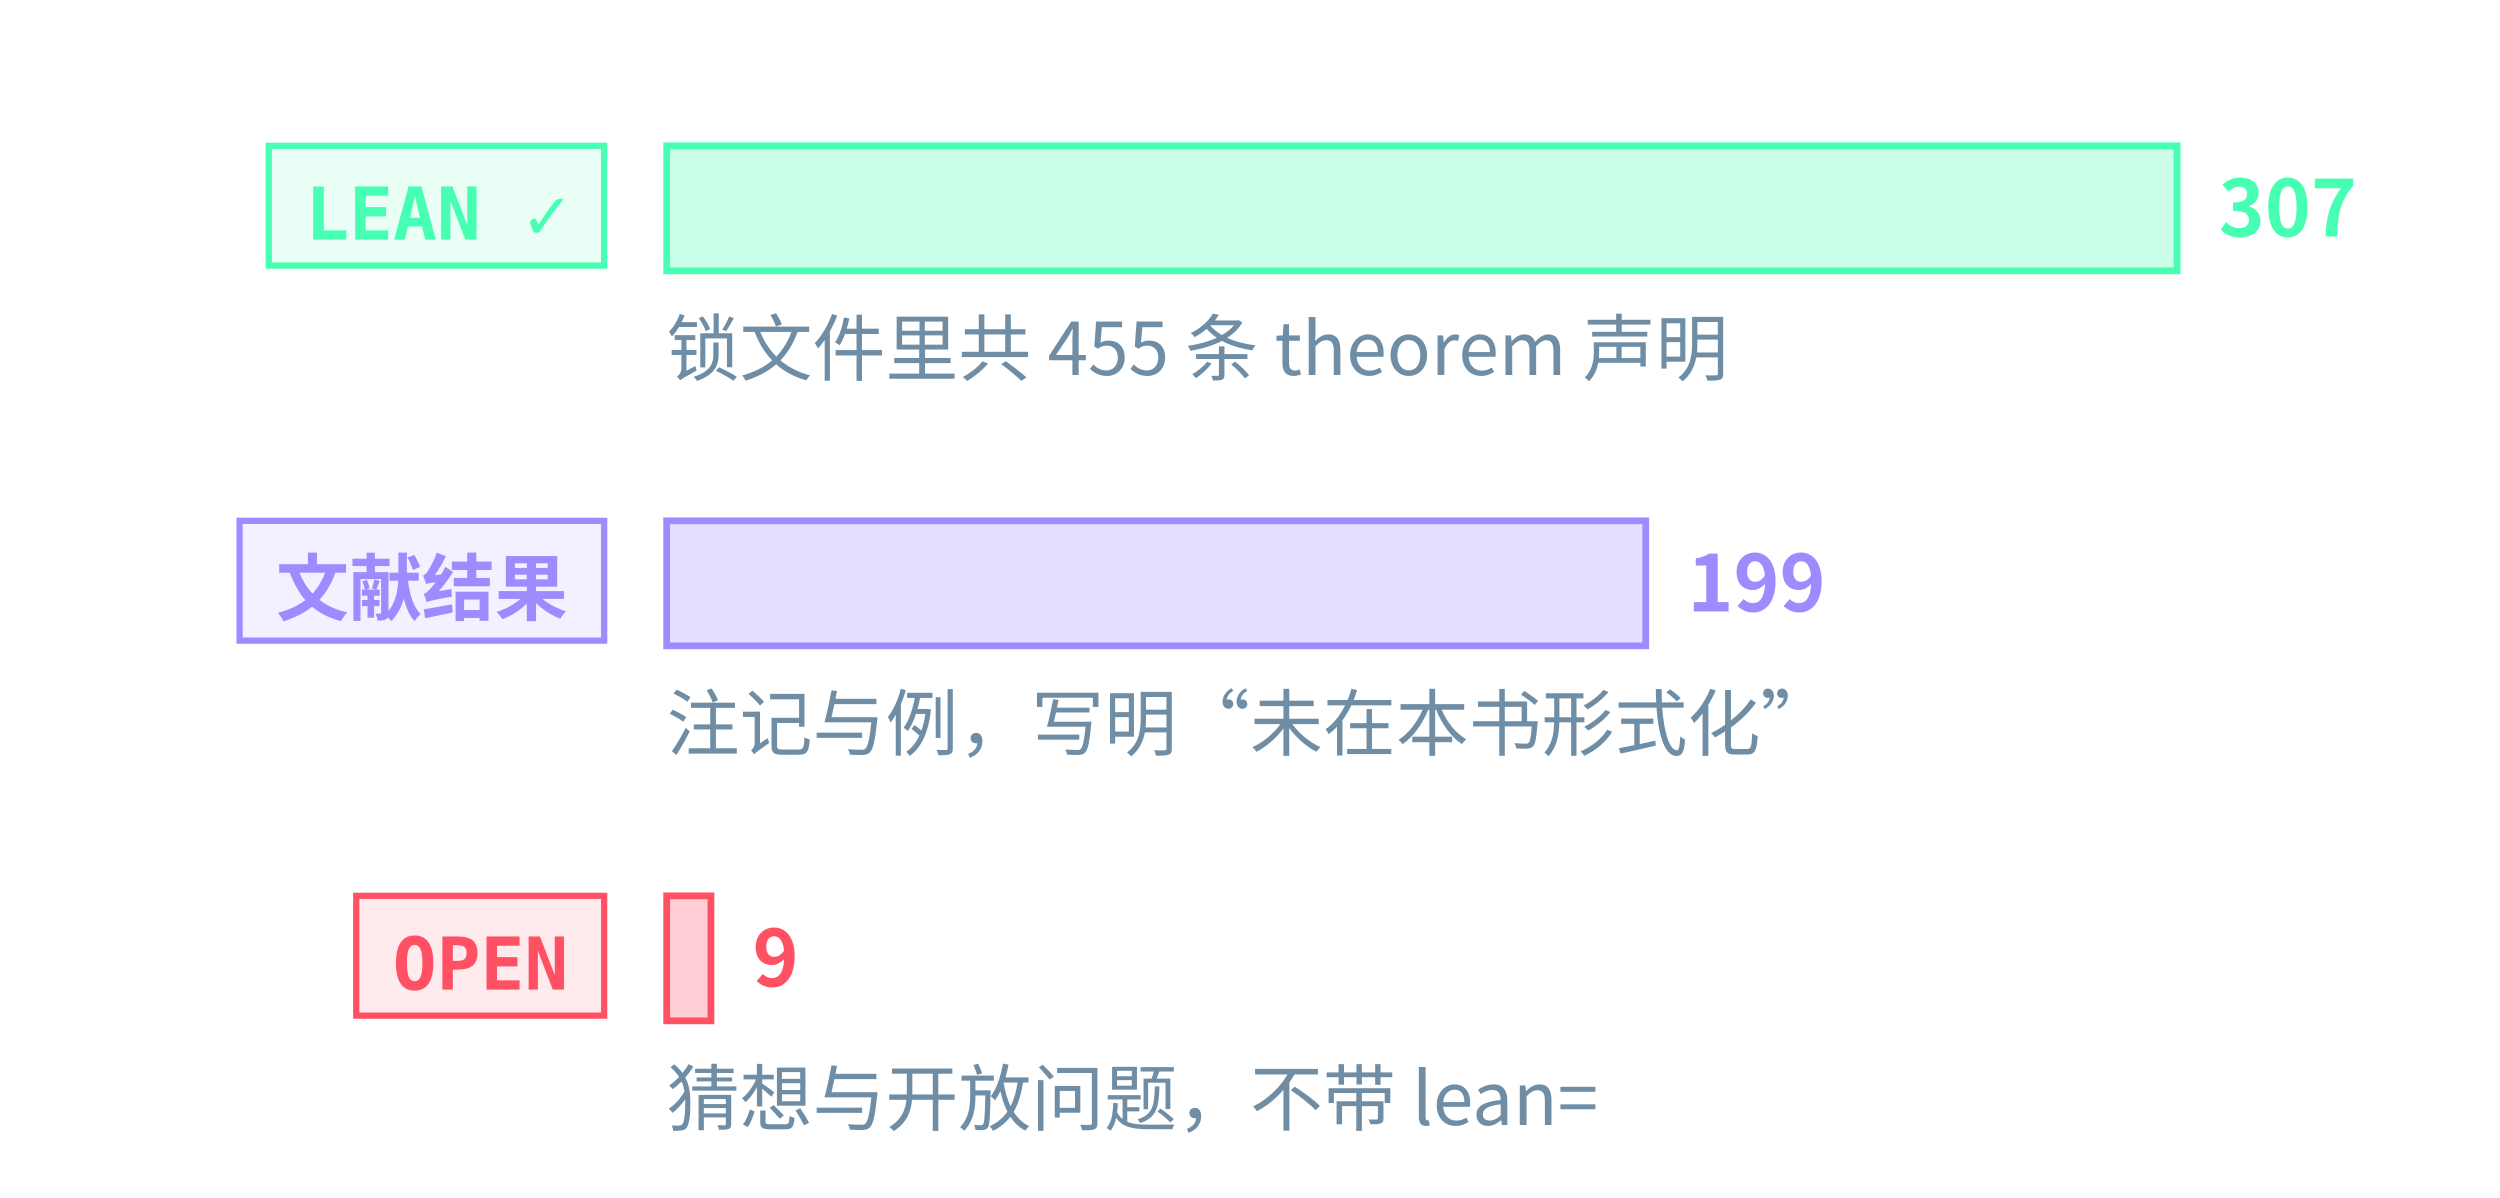
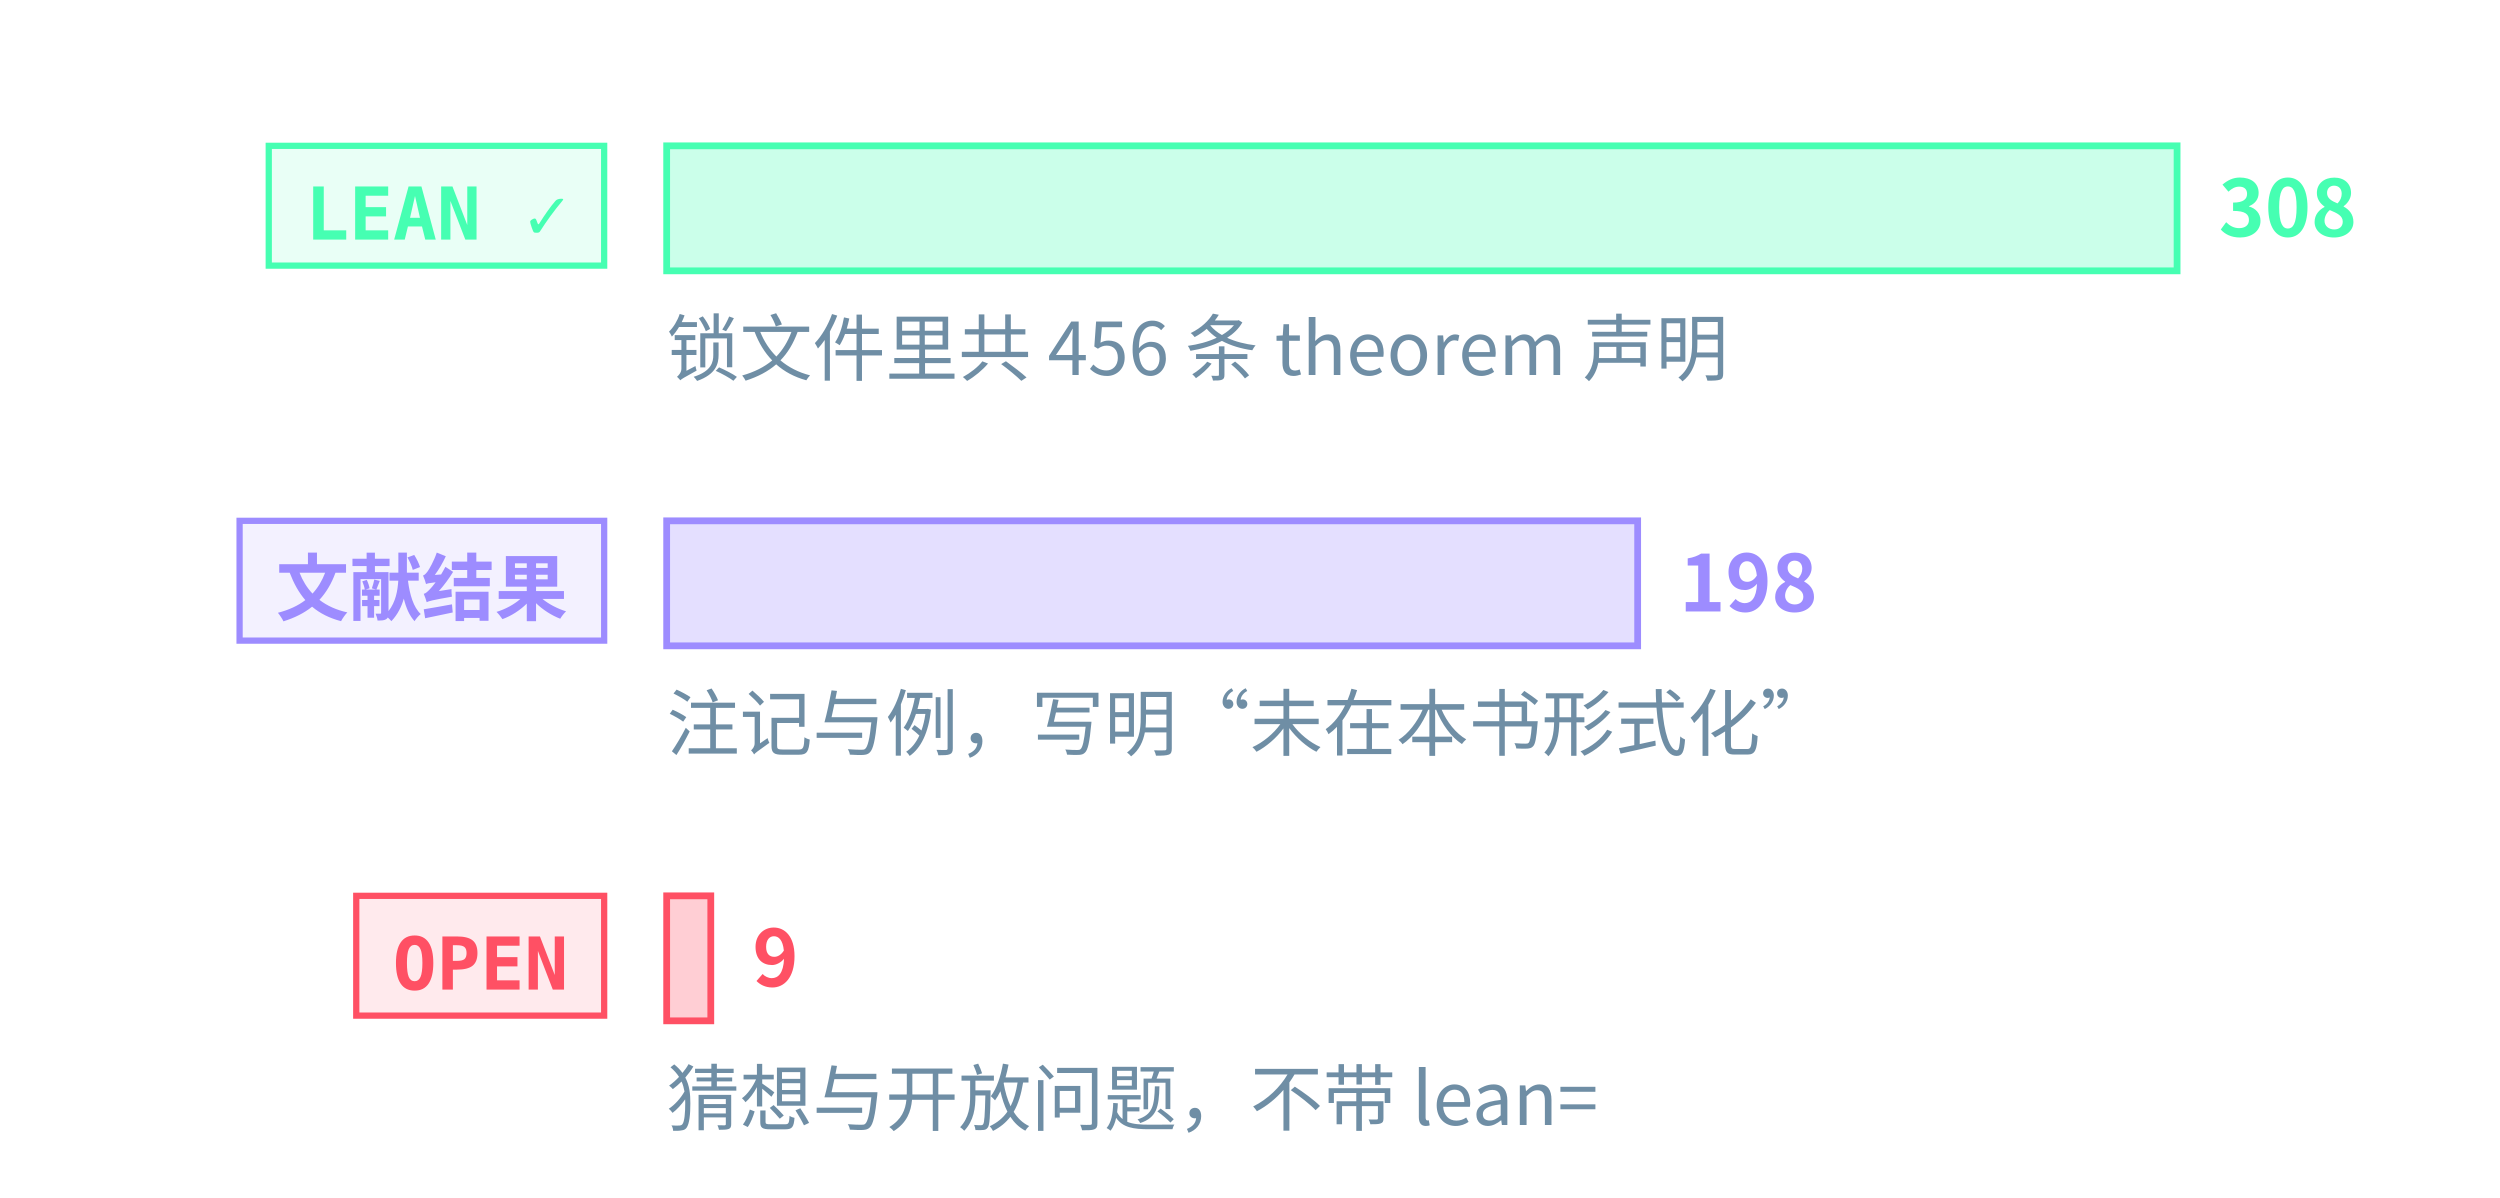
<svg xmlns="http://www.w3.org/2000/svg" class="tr-fig" data-tr-fig="prelude-three-tiers" data-lang="zh" viewBox="0 0 480 230" width="480" height="230" font-family="'Noto Sans SC', 'Noto Sans CJK SC', 'Source Sans 3', 'PingFang SC', 'Microsoft YaHei', system-ui, sans-serif" role="img" aria-label="三条横条，各配一个标签。最上面一条绿色，标签 LEAN ✓，是带 Lean 引用的定理、引理、命题与推论的条数，最长；中间一条紫色，标签“文献结果”，是标明文献结果的注记与例的条数；最下面一条红色，标签 OPEN，是开放猜想与开放问题的条数，很短。每条横条末端写着条数，绿色一条下面另注锁文件里 theorem 声明的条数。">
  <style>.ts-ink{stroke:#d4efff}.tf-ink{fill:#d4efff}.ts-dim{stroke:#6f8ea5}.tf-dim{fill:#6f8ea5}.ts-faint{stroke:#34506a}.tf-faint{fill:#34506a}.ts-edge{stroke:#143049}.tf-edge{fill:#143049}.ts-hot{stroke:#1f5d7c}.tf-hot{fill:#1f5d7c}.ts-bg{stroke:#03060c}.tf-bg{fill:#03060c}.ts-panel{stroke:#07101b}.tf-panel{fill:#07101b}.ts-sheet{stroke:#050c16}.tf-sheet{fill:#050c16}.ts-cyan{stroke:#19f0ff}.tf-cyan{fill:#19f0ff}.ts-magenta{stroke:#ff2fd0}.tf-magenta{fill:#ff2fd0}.ts-amber{stroke:#ffc83d}.tf-amber{fill:#ffc83d}.ts-violet{stroke:#9d8cff}.tf-violet{fill:#9d8cff}.ts-ok{stroke:#46ffb2}.tf-ok{fill:#46ffb2}.ts-warn{stroke:#ff5064}.tf-warn{fill:#ff5064}.ts-blue{stroke:#2a7bff}.tf-blue{fill:#2a7bff}.ts-orange{stroke:#ff8a3c}.tf-orange{fill:#ff8a3c}.ts-sigma{stroke:#cfe3ff}.tf-sigma{fill:#cfe3ff}</style>
  <rect x="51.6" y="28" width="64.4" height="23" class="ts-ok tf-ok" stroke-width="1.2" fill-opacity="0.12" />
  <text class="tf-ok tr-fig-mono" x="58.6" y="46" font-size="14" font-family="'JetBrains Mono', 'DejaVu Sans Mono', ui-monospace, Menlo, Consolas, monospace" font-weight="600">LEAN ✓</text>
  <rect x="128" y="28" width="290" height="24" class="ts-ok tf-ok" stroke-width="1.3" fill-opacity="0.28" />
-   <text class="tf-ok" x="426" y="45.4" font-size="15" font-weight="600">307</text>
+   <text class="tf-ok" x="426" y="45.4" font-size="15" font-weight="600">308</text>
  <rect x="46" y="100" width="70" height="23" class="ts-violet tf-violet" stroke-width="1.2" fill-opacity="0.12" />
  <text class="tf-violet tr-fig-mono" x="53" y="118" font-size="14" font-family="'JetBrains Mono', 'DejaVu Sans Mono', ui-monospace, Menlo, Consolas, monospace" font-weight="600">文献结果</text>
-   <rect x="128" y="100" width="187.98" height="24" class="ts-violet tf-violet" stroke-width="1.3" fill-opacity="0.28" />
-   <text class="tf-violet" x="323.98" y="117.4" font-size="15" font-weight="600">199</text>
+   <rect x="128" y="100" width="186.43" height="24" class="ts-violet tf-violet" stroke-width="1.3" fill-opacity="0.28" />
+   <text class="tf-violet" x="322.43" y="117.4" font-size="15" font-weight="600">198</text>
  <rect x="68.4" y="172" width="47.6" height="23" class="ts-warn tf-warn" stroke-width="1.2" fill-opacity="0.12" />
  <text class="tf-warn tr-fig-mono" x="75.4" y="190" font-size="14" font-family="'JetBrains Mono', 'DejaVu Sans Mono', ui-monospace, Menlo, Consolas, monospace" font-weight="600">OPEN</text>
-   <rect x="128" y="172" width="8.5" height="24" class="ts-warn tf-warn" stroke-width="1.3" fill-opacity="0.28" />
-   <text class="tf-warn" x="144.5" y="189.4" font-size="15" font-weight="600">9</text>
-   <text class="tf-dim" x="128" y="72" font-size="14">锁文件里共 455 条 theorem 声明</text>
+   <rect x="128" y="172" width="8.47" height="24" class="ts-warn tf-warn" stroke-width="1.3" fill-opacity="0.28" />
+   <text class="tf-warn" x="144.47" y="189.4" font-size="15" font-weight="600">9</text>
+   <text class="tf-dim" x="128" y="72" font-size="14">锁文件里共 456 条 theorem 声明</text>
  <text class="tf-dim" x="128" y="144" font-size="14">注记与例，写明“未在本书形式化”</text>
  <text class="tf-dim" x="128" y="216" font-size="14">猜想与开放问题，不带 lean=</text>
</svg>
